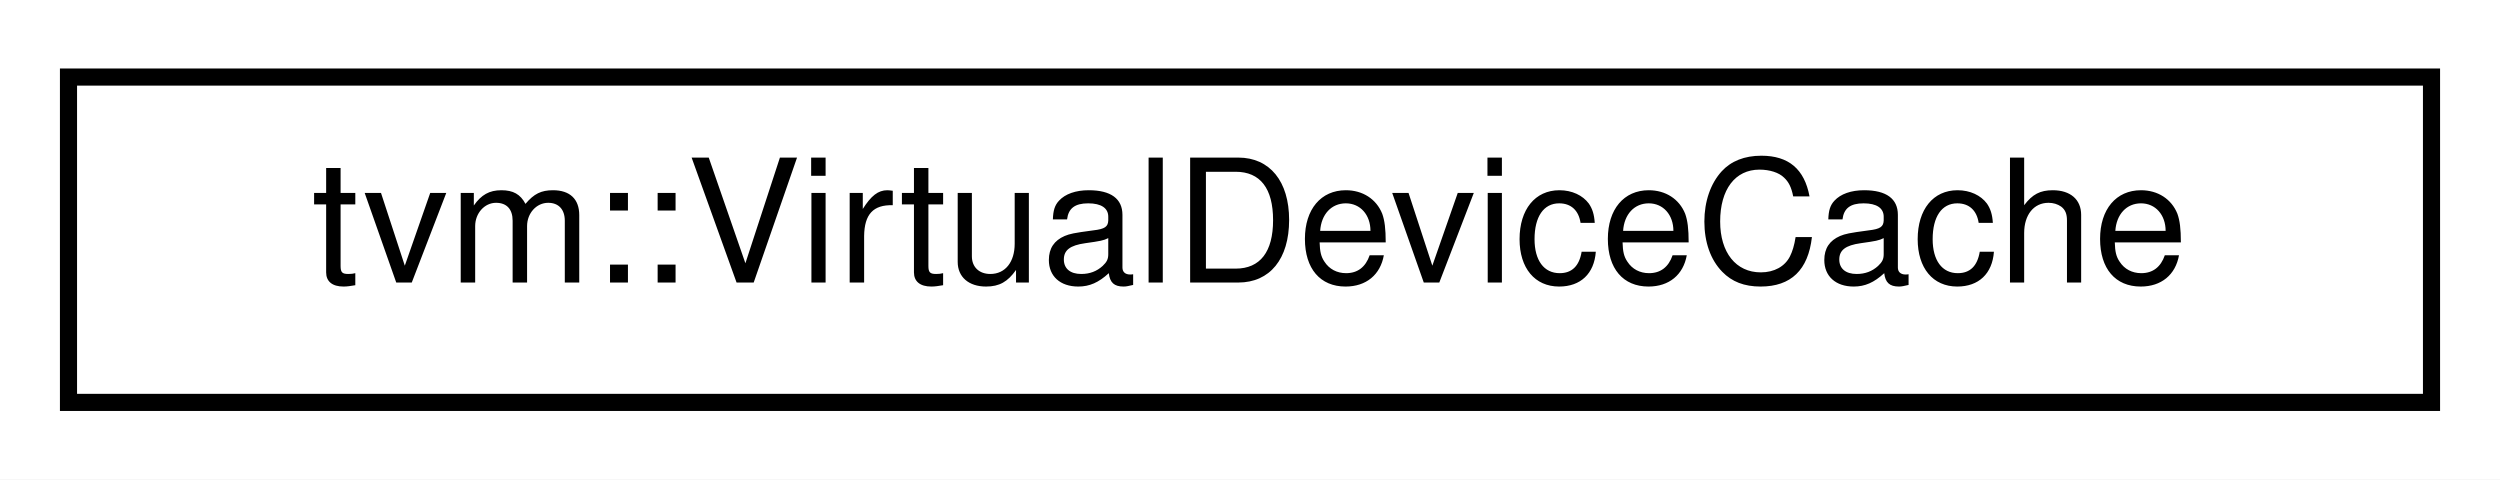
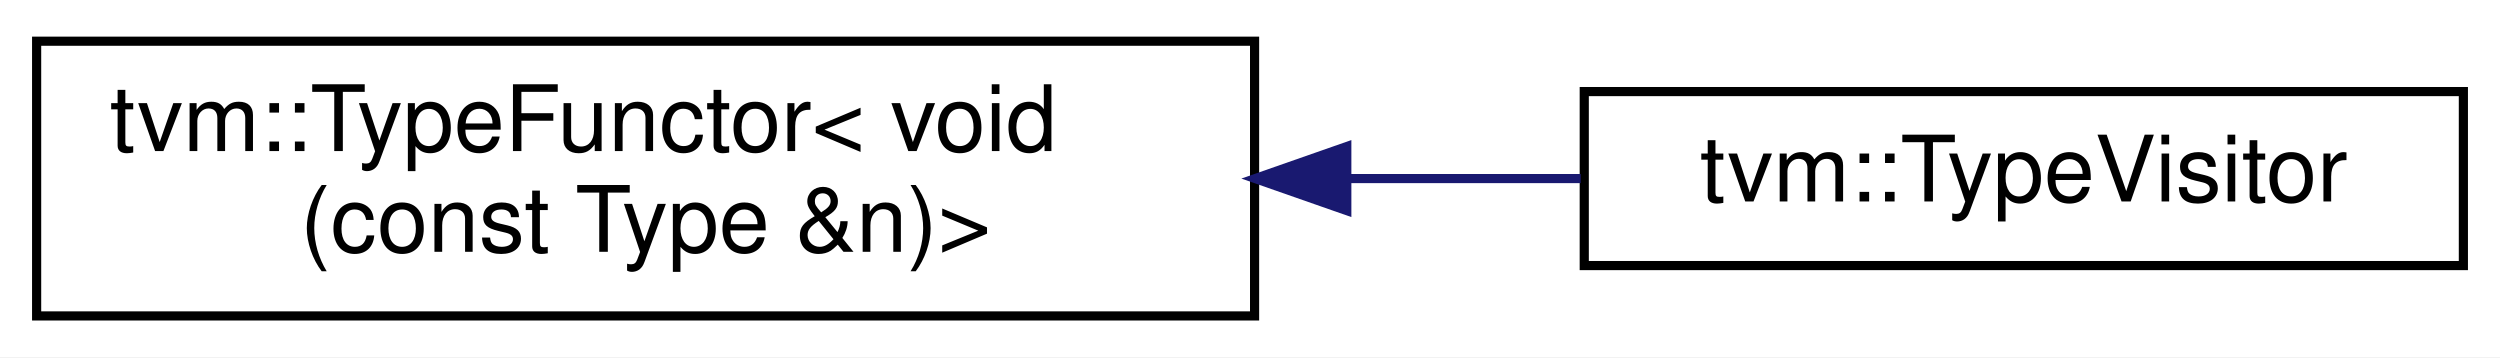
- <svg xmlns="http://www.w3.org/2000/svg" xmlns:xlink="http://www.w3.org/1999/xlink" width="146pt" height="28pt" viewBox="0.00 0.00 146.00 28.00">
-   <g id="graph0" class="graph" transform="scale(1 1) rotate(0) translate(4 24)">
-     <polygon fill="white" stroke="transparent" points="-4,4 -4,-24 142,-24 142,4 -4,4" />
+ <svg xmlns="http://www.w3.org/2000/svg" xmlns:xlink="http://www.w3.org/1999/xlink" width="273pt" height="39pt" viewBox="0.00 0.00 273.00 39.00">
+   <g id="graph0" class="graph" transform="scale(1 1) rotate(0) translate(4 35)">
+     <polygon fill="white" stroke="transparent" points="-4,4 -4,-35 269,-35 269,4 -4,4" />
    <g id="node1" class="node">
      <g id="a_node1">
-         <a xlink:href="classtvm_1_1VirtualDeviceCache.html" target="_top" xlink:title="A cache of VirtualDevices. This can be used:">
-           <polygon fill="white" stroke="black" points="0,-0.5 0,-19.5 138,-19.5 138,-0.5 0,-0.5" />
-           <text text-anchor="middle" x="69" y="-7.5" font-family="Helvetica,sans-Serif" font-size="10.00">tvm::VirtualDeviceCache</text>
+         <a xlink:href="classtvm_1_1TypeFunctor.html" target="_top" xlink:title=" ">
+           <polygon fill="white" stroke="black" points="0,-0.5 0,-30.5 133,-30.5 133,-0.5 0,-0.5" />
+           <text text-anchor="start" x="8" y="-18.5" font-family="Helvetica,sans-Serif" font-size="10.00">tvm::TypeFunctor&lt; void</text>
+           <text text-anchor="middle" x="66.5" y="-7.5" font-family="Helvetica,sans-Serif" font-size="10.00">(const Type &amp;n)&gt;</text>
        </a>
      </g>
    </g>
+     <g id="node2" class="node">
+       <g id="a_node2">
+         <a xlink:href="classtvm_1_1TypeVisitor.html" target="_top" xlink:title="A type visitor that recursively visit types.">
+           <polygon fill="white" stroke="black" points="169,-6 169,-25 265,-25 265,-6 169,-6" />
+           <text text-anchor="middle" x="217" y="-13" font-family="Helvetica,sans-Serif" font-size="10.00">tvm::TypeVisitor</text>
+         </a>
+       </g>
+     </g>
+     <g id="edge1" class="edge">
+       <path fill="none" stroke="midnightblue" d="M143.21,-15.5C151.86,-15.5 160.48,-15.5 168.61,-15.5" />
+       <polygon fill="midnightblue" stroke="midnightblue" points="143.07,-12 133.07,-15.5 143.07,-19 143.07,-12" />
+     </g>
  </g>
</svg>
